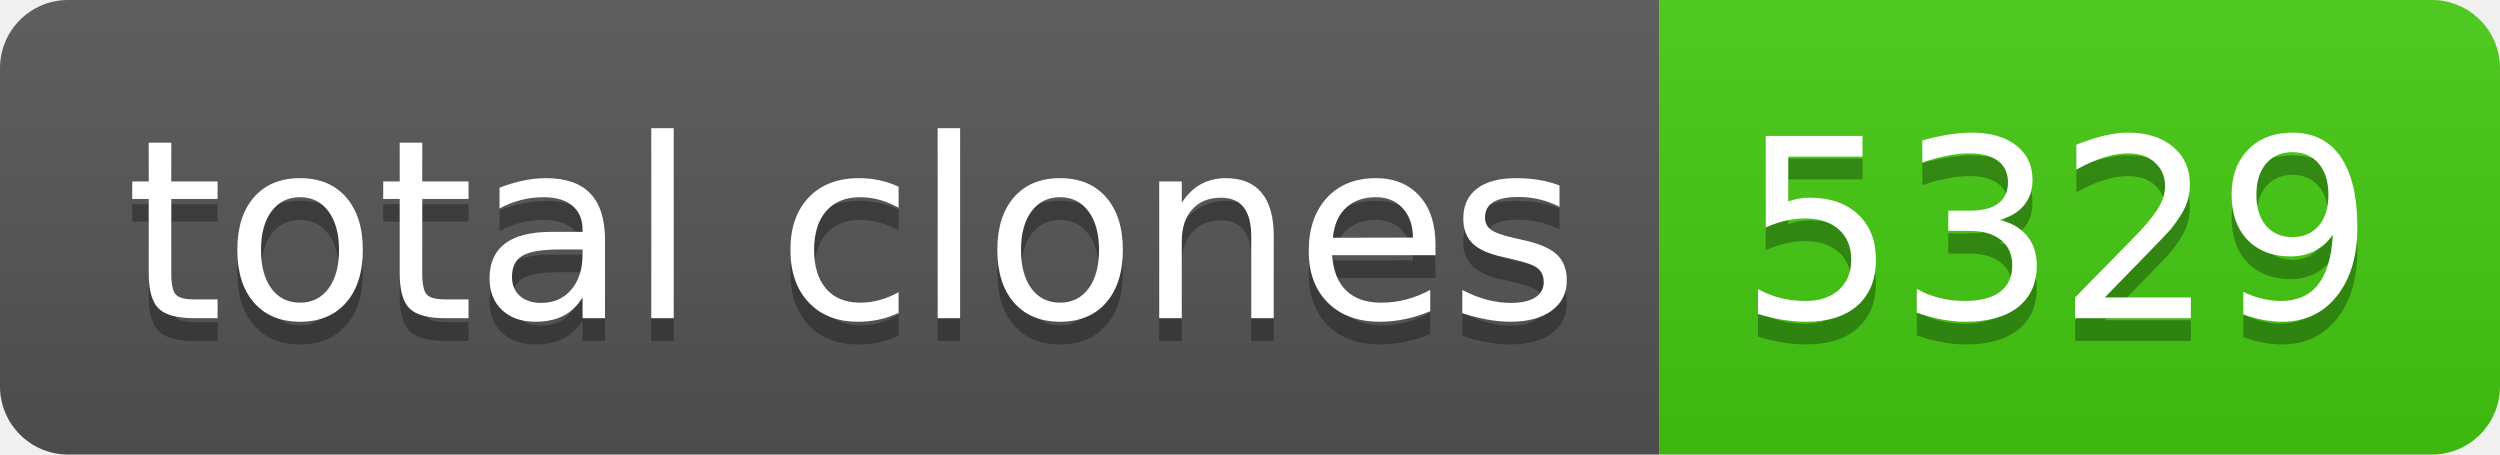
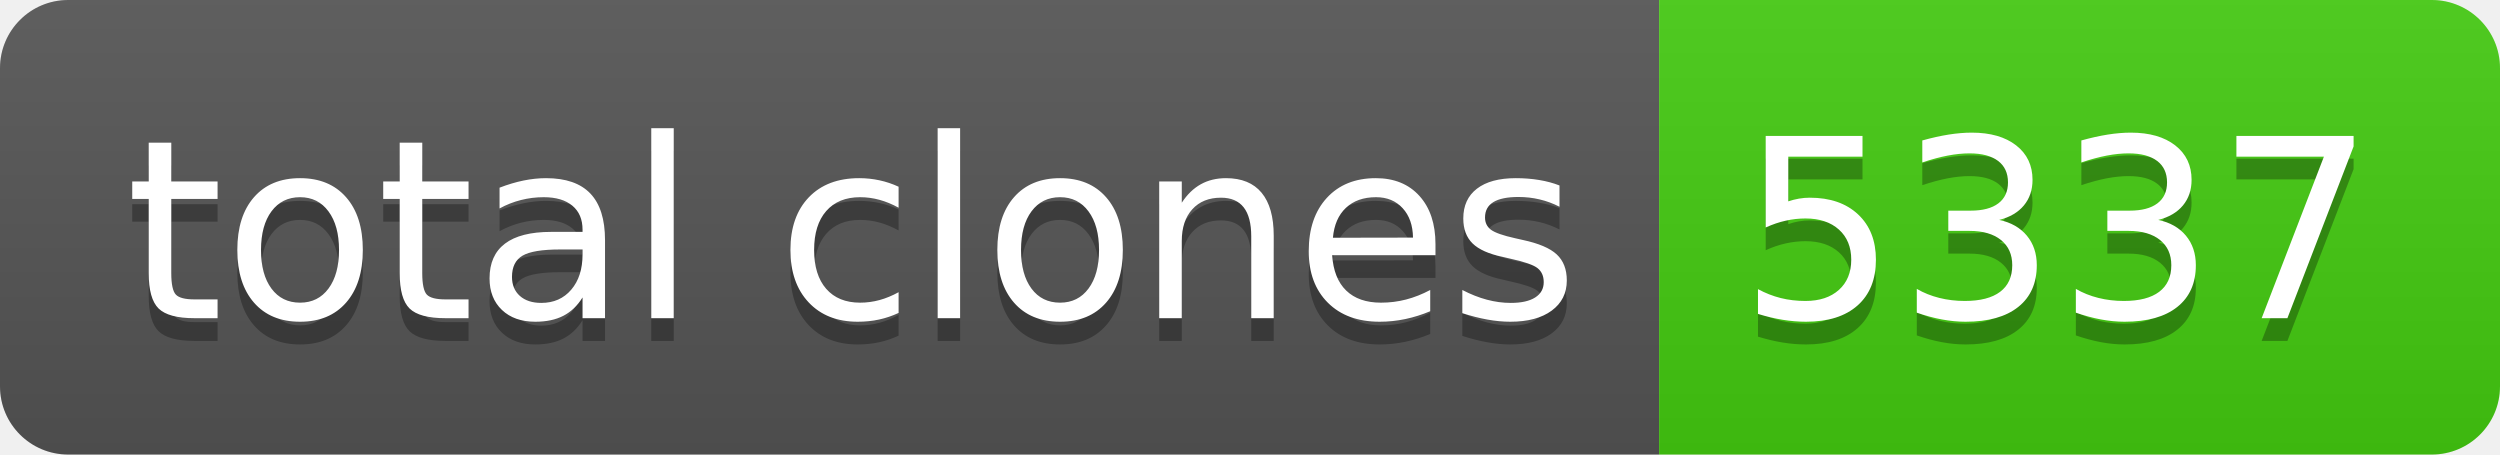
- <svg xmlns="http://www.w3.org/2000/svg" width="110" height="20" role="img" aria-label="total clones: 5329">
+ <svg xmlns="http://www.w3.org/2000/svg" width="110" height="20" role="img" aria-label="total clones: 5337">
  <linearGradient id="s" x2="0" y2="100%">
    <stop offset="0" stop-color="#bbb" stop-opacity=".1" />
    <stop offset="1" stop-opacity=".1" />
  </linearGradient>
  <clipPath id="r">
    <rect width="110" height="20" rx="3" fill="#fff" />
  </clipPath>
  <g clip-path="url(#r)">
    <rect width="73" height="20" fill="#555" />
    <rect x="73" width="37" height="20" fill="#4c1" />
    <rect width="110" height="20" fill="url(#s)" />
  </g>
  <g fill="#fff" text-anchor="middle" font-family="Verdana,Geneva,DejaVu Sans,sans-serif" text-rendering="geometricPrecision" font-size="110">
    <text aria-hidden="true" x="375" y="150" fill="#010101" fill-opacity=".3" transform="scale(.1)" textLength="630">total clones</text>
    <text x="375" y="140" transform="scale(.1)" fill="#fff" textLength="630">total clones</text>
-     <text aria-hidden="true" x="905" y="150" fill="#010101" fill-opacity=".3" transform="scale(.1)" textLength="270">5329</text>
-     <text x="905" y="140" transform="scale(.1)" fill="#fff" textLength="270">5329</text>
+     <text aria-hidden="true" x="905" y="150" fill="#010101" fill-opacity=".3" transform="scale(.1)" textLength="270">5337</text>
+     <text x="905" y="140" transform="scale(.1)" fill="#fff" textLength="270">5337</text>
  </g>
</svg>
